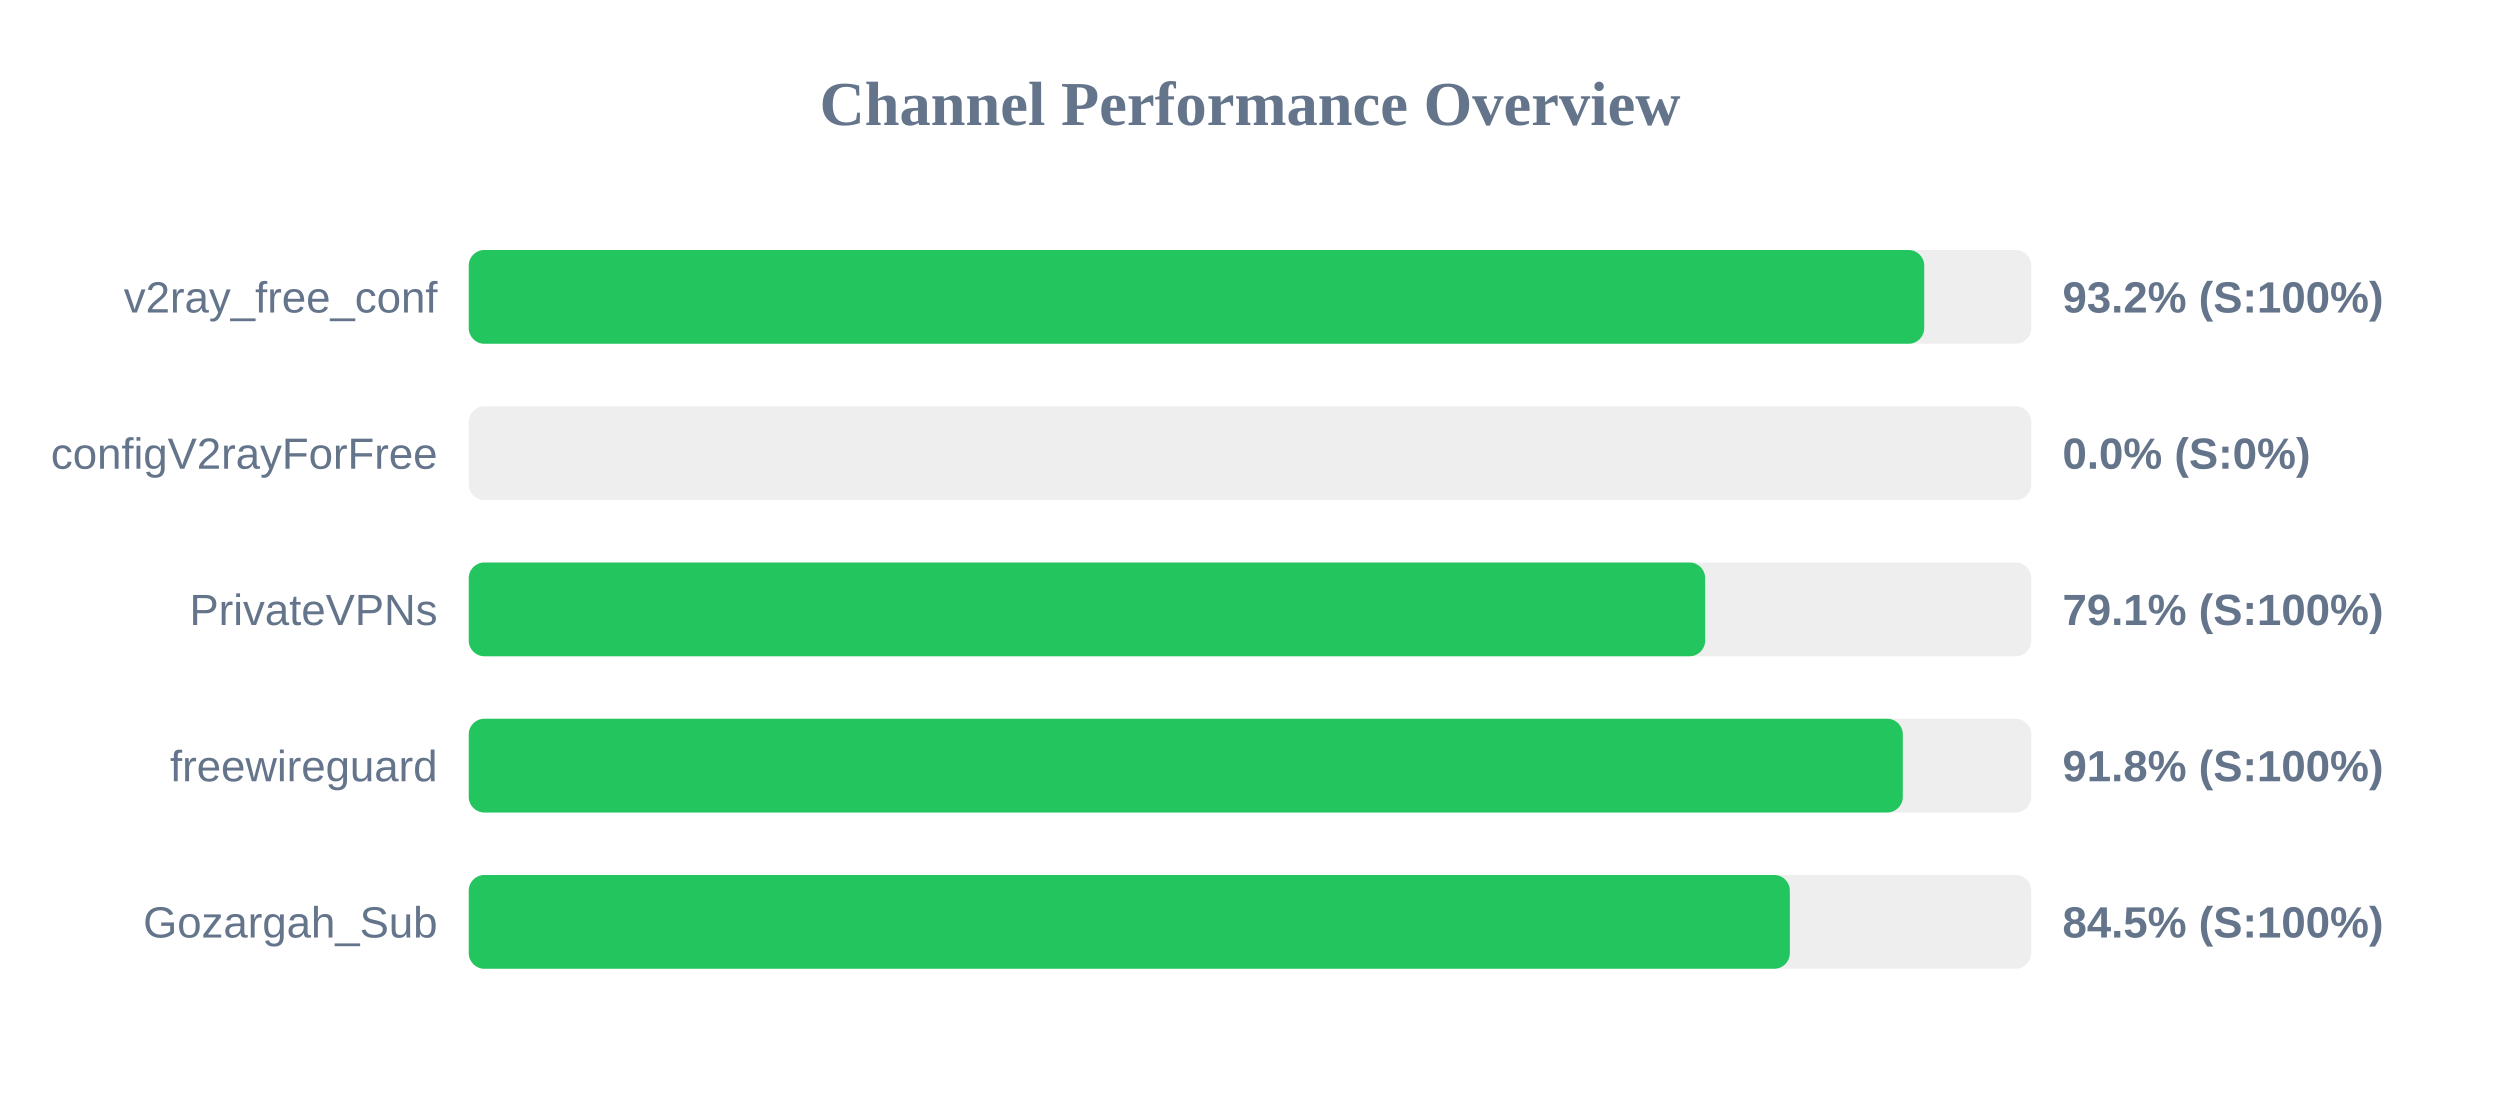
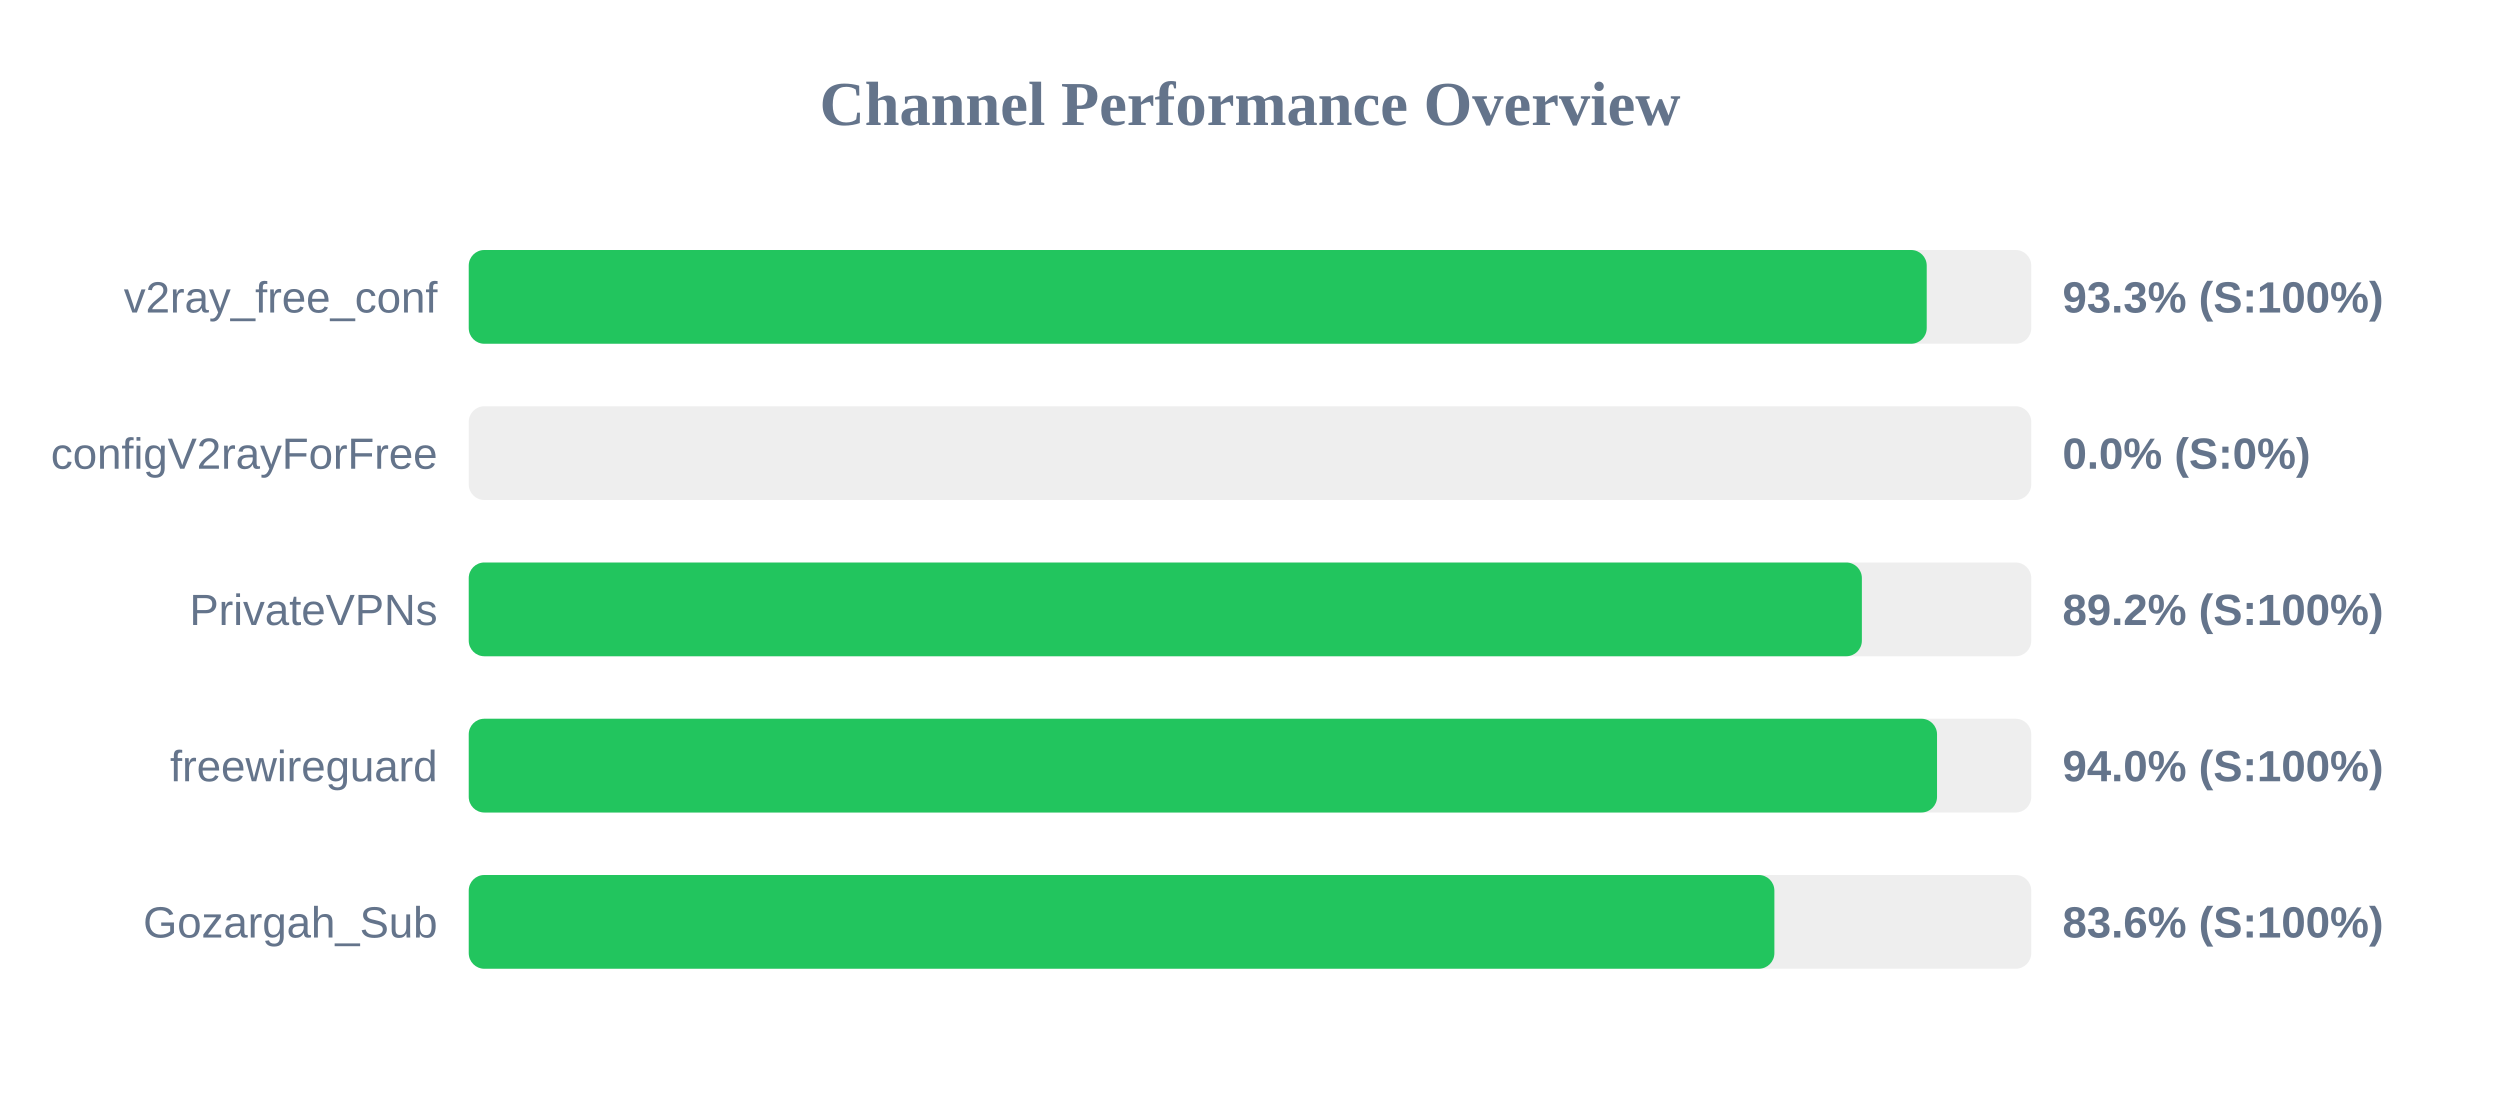
<svg xmlns="http://www.w3.org/2000/svg" width="800" height="350" version="1.1">
  <style>
        .row { font: 14px Arial; fill: #64748b; }
        .score { font: bold 14px Arial; fill: #64748b; }
    </style>
  <text x="400" y="40" text-anchor="middle" font-size="20px" font-weight="bold" fill="#64748b">Channel Performance Overview</text>
  <rect x="150" y="80" width="500" height="30" fill="#eee" rx="5" />
-   <rect x="150" y="80" width="465.75" height="30" fill="#22c55e" rx="5" />
+   <rect x="150" y="80" width="466.55" height="30" fill="#22c55e" rx="5" />
  <text x="140" y="100" text-anchor="end" class="row">v2ray_free_conf</text>
-   <text x="660" y="100" text-anchor="start" class="score">93.2% (S:100%)</text>
+   <text x="660" y="100" text-anchor="start" class="score">93.3% (S:100%)</text>
  <rect x="150" y="130" width="500" height="30" fill="#eee" rx="5" />
  <rect x="150" y="130" width="0.0" height="30" fill="#ef4444" rx="5" />
  <text x="140" y="150" text-anchor="end" class="row">configV2rayForFree</text>
  <text x="660" y="150" text-anchor="start" class="score">0.0% (S:0%)</text>
  <rect x="150" y="180" width="500" height="30" fill="#eee" rx="5" />
-   <rect x="150" y="180" width="395.65" height="30" fill="#22c55e" rx="5" />
+   <rect x="150" y="180" width="445.8" height="30" fill="#22c55e" rx="5" />
  <text x="140" y="200" text-anchor="end" class="row">PrivateVPNs</text>
-   <text x="660" y="200" text-anchor="start" class="score">79.1% (S:100%)</text>
+   <text x="660" y="200" text-anchor="start" class="score">89.2% (S:100%)</text>
  <rect x="150" y="230" width="500" height="30" fill="#eee" rx="5" />
-   <rect x="150" y="230" width="458.9" height="30" fill="#22c55e" rx="5" />
+   <rect x="150" y="230" width="469.85" height="30" fill="#22c55e" rx="5" />
  <text x="140" y="250" text-anchor="end" class="row">freewireguard</text>
-   <text x="660" y="250" text-anchor="start" class="score">91.8% (S:100%)</text>
+   <text x="660" y="250" text-anchor="start" class="score">94.0% (S:100%)</text>
  <rect x="150" y="280" width="500" height="30" fill="#eee" rx="5" />
-   <rect x="150" y="280" width="422.75" height="30" fill="#22c55e" rx="5" />
+   <rect x="150" y="280" width="417.8" height="30" fill="#22c55e" rx="5" />
  <text x="140" y="300" text-anchor="end" class="row">Gozargah_Sub</text>
-   <text x="660" y="300" text-anchor="start" class="score">84.5% (S:100%)</text>
+   <text x="660" y="300" text-anchor="start" class="score">83.6% (S:100%)</text>
</svg>
